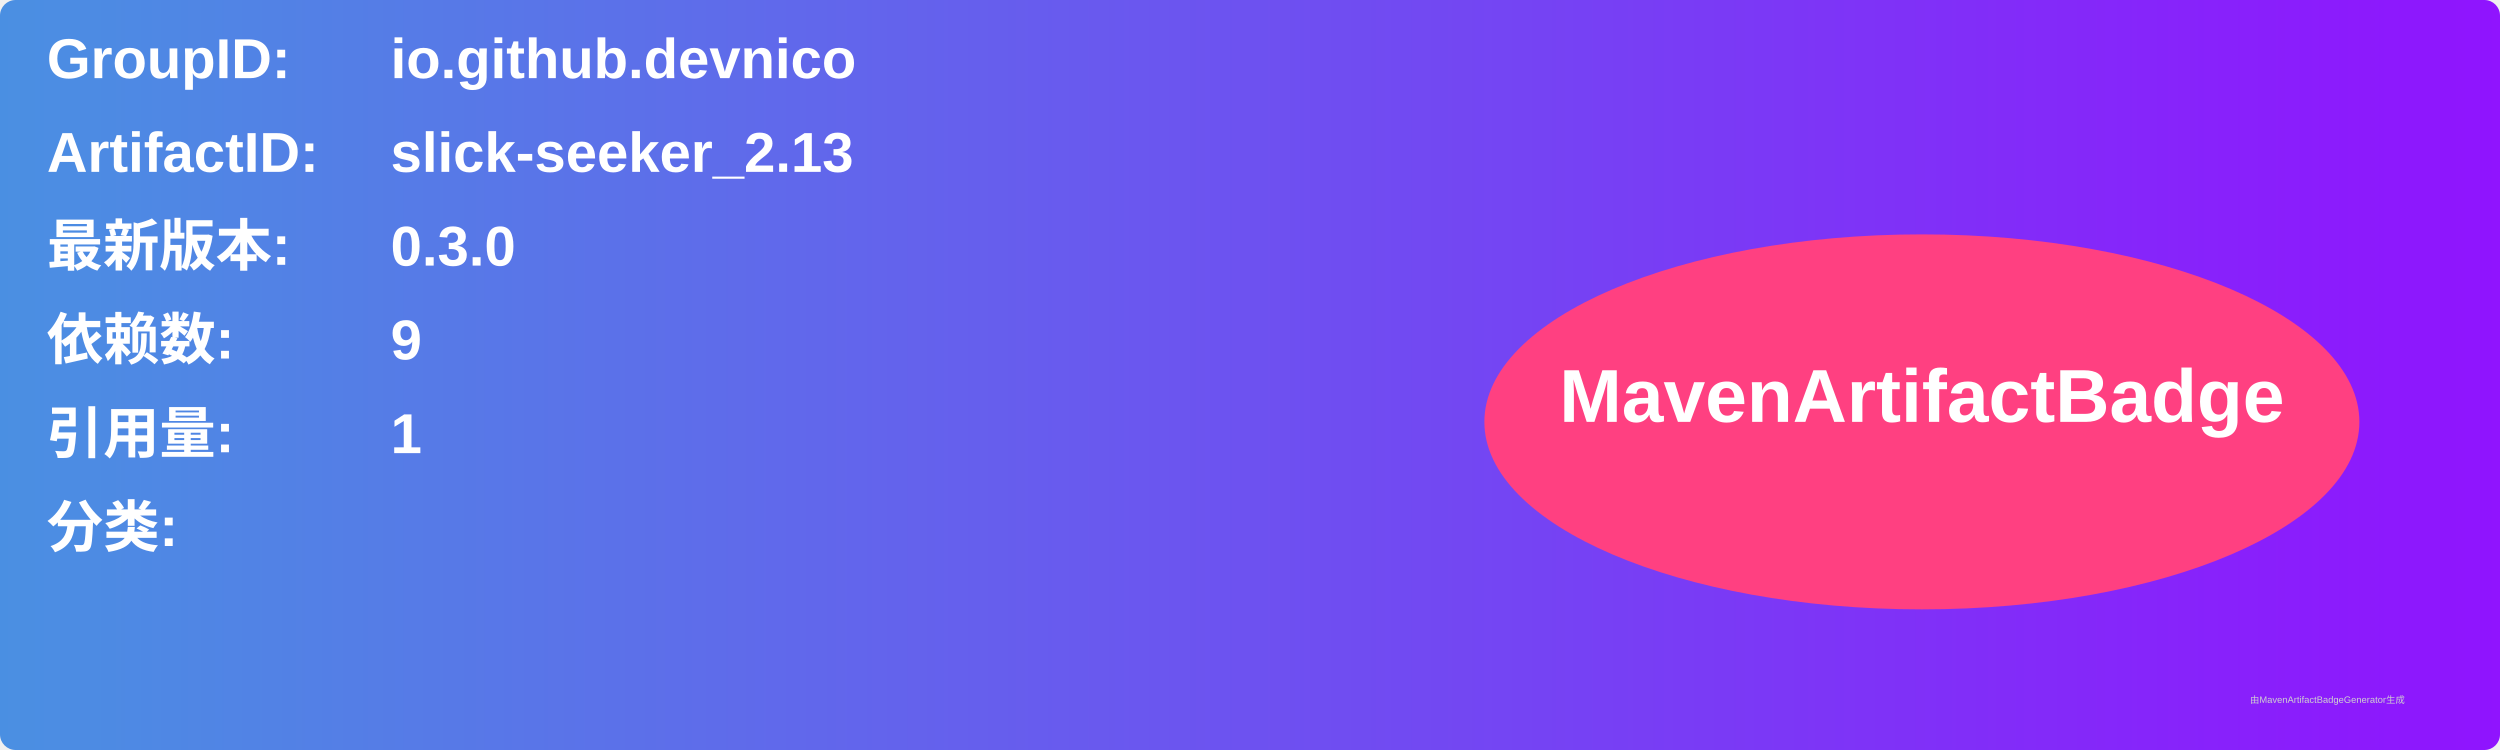
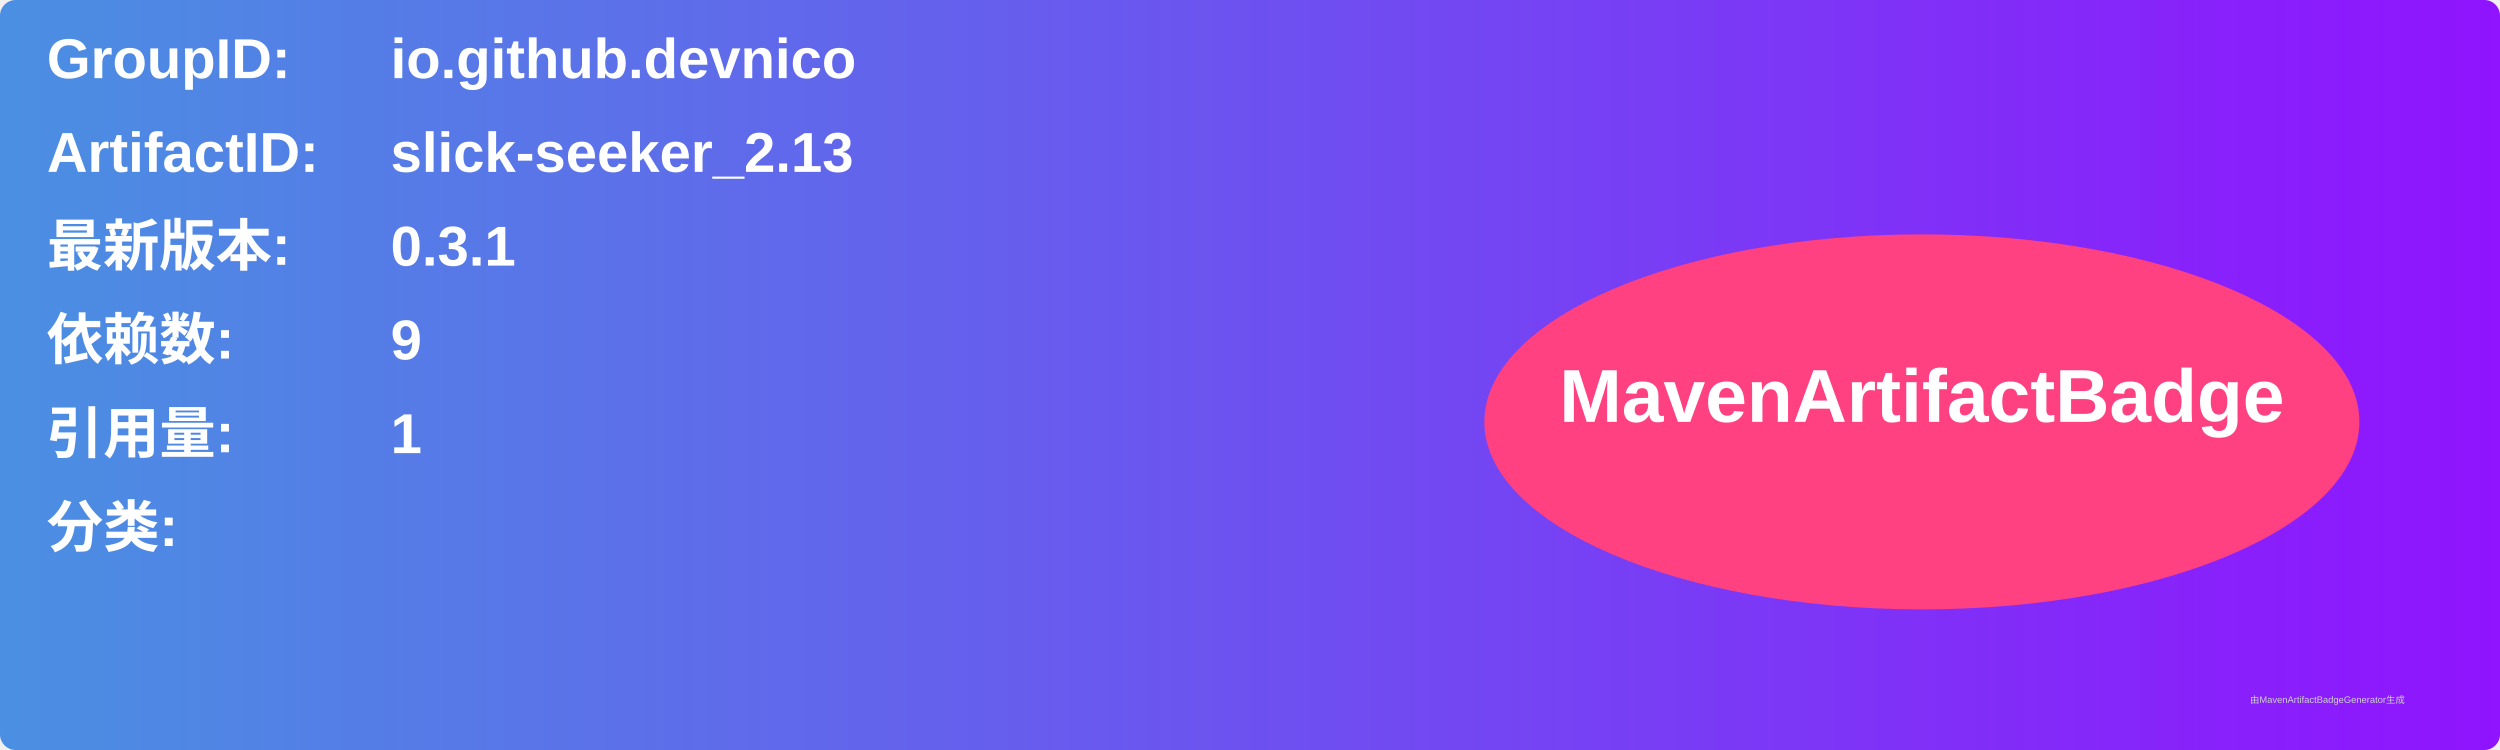
<svg xmlns="http://www.w3.org/2000/svg" width="800" height="240" viewBox="0 0 800 240">
  <linearGradient id="grad" x1="0%" y1="0%" x2="100%" y2="0%">
    <stop offset="0%" stop-color="#4a90e2" />
    <stop offset="100%" stop-color="#9013fe" />
  </linearGradient>
  <rect width="100%" height="100%" rx="5" ry="5" fill="url(#grad)" />
  <g transform="translate(15, 15)">
    <text x="0" y="10" font-family="Arial" font-size="18" fill="white" font-weight="bold" width="260">GroupID:</text>
    <text x="110" y="10" font-family="Arial" font-size="18" fill="white" font-weight="bold" width="460">io.github.devnico</text>
    <text x="0" y="40" font-family="Arial" font-size="18" fill="white" font-weight="bold" width="260">ArtifactID:</text>
    <text x="110" y="40" font-family="Arial" font-size="18" fill="white" font-weight="bold" width="460">slick-seeker_2.13</text>
    <text x="0" y="70" font-family="Arial" font-size="18" fill="white" font-weight="bold">最新版本:</text>
    <text x="110" y="70" font-family="Arial" font-size="18" fill="white" font-weight="bold">
-       <tspan font-weight="bold">0.3.0</tspan>
+       <tspan font-weight="bold">0.3.1</tspan>
    </text>
    <text x="0" y="100" font-family="Arial" font-size="18" fill="white" font-weight="bold">依赖数: </text>
    <text x="110" y="100" font-family="Arial" font-size="18" fill="white">
      <tspan font-weight="bold">9</tspan>
    </text>
    <text x="0" y="130" font-family="Arial" font-size="18" fill="white" font-weight="bold">引用量: </text>
    <text x="110" y="130" font-family="Arial" font-size="18" fill="white">
      <tspan font-weight="bold">1</tspan>
    </text>
    <text x="0" y="160" font-family="Arial" font-size="18" fill="white" font-weight="bold">分类:</text>
    <text x="10" y="190" font-family="Arial" font-size="10" fill="white">
      <tspan font-weight="bold" />
    </text>
    <ellipse cx="600" cy="120" rx="140" ry="60" fill="#ff4081" />
    <text x="600" y="120" text-anchor="middle" font-family="Arial" font-size="24" fill="white" font-weight="bold">MavenArtifactBadge</text>
  </g>
  <text x="720" y="225" font-family="Arial" font-size="3" fill="#d0d0d0">由MavenArtifactBadgeGenerator生成</text>
</svg>
